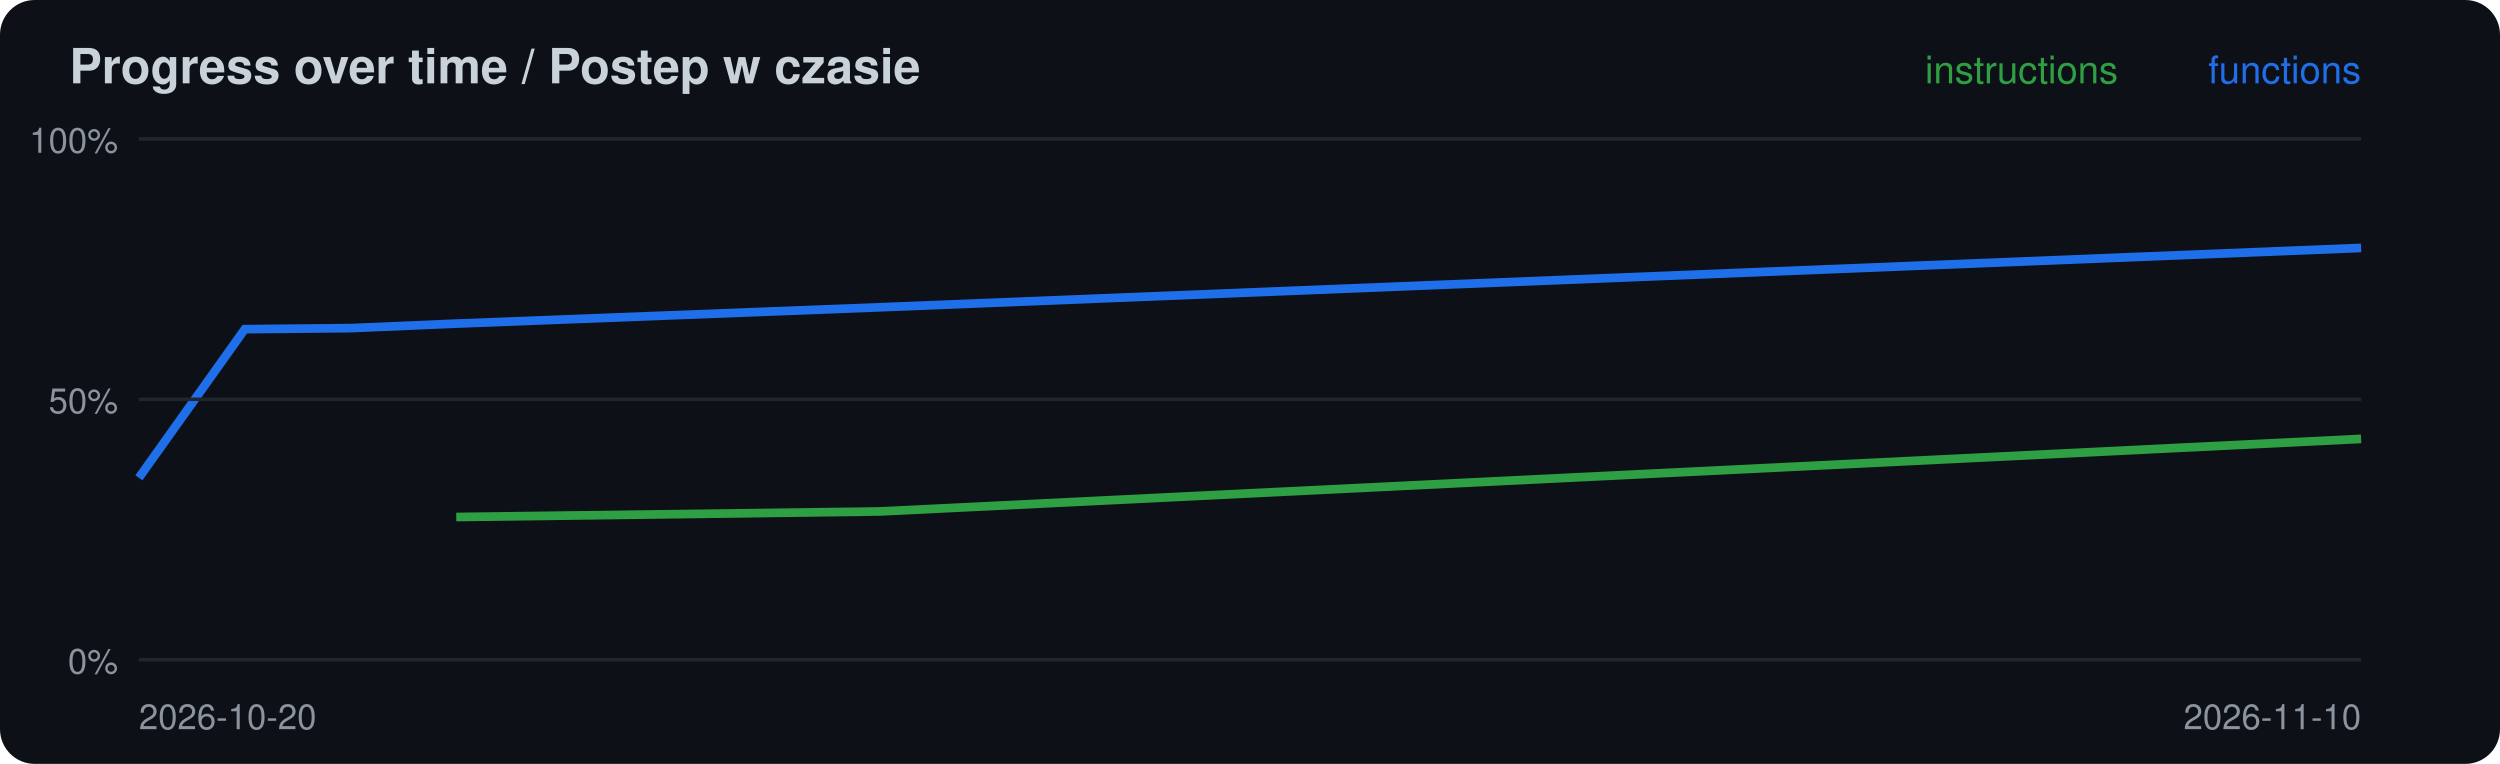
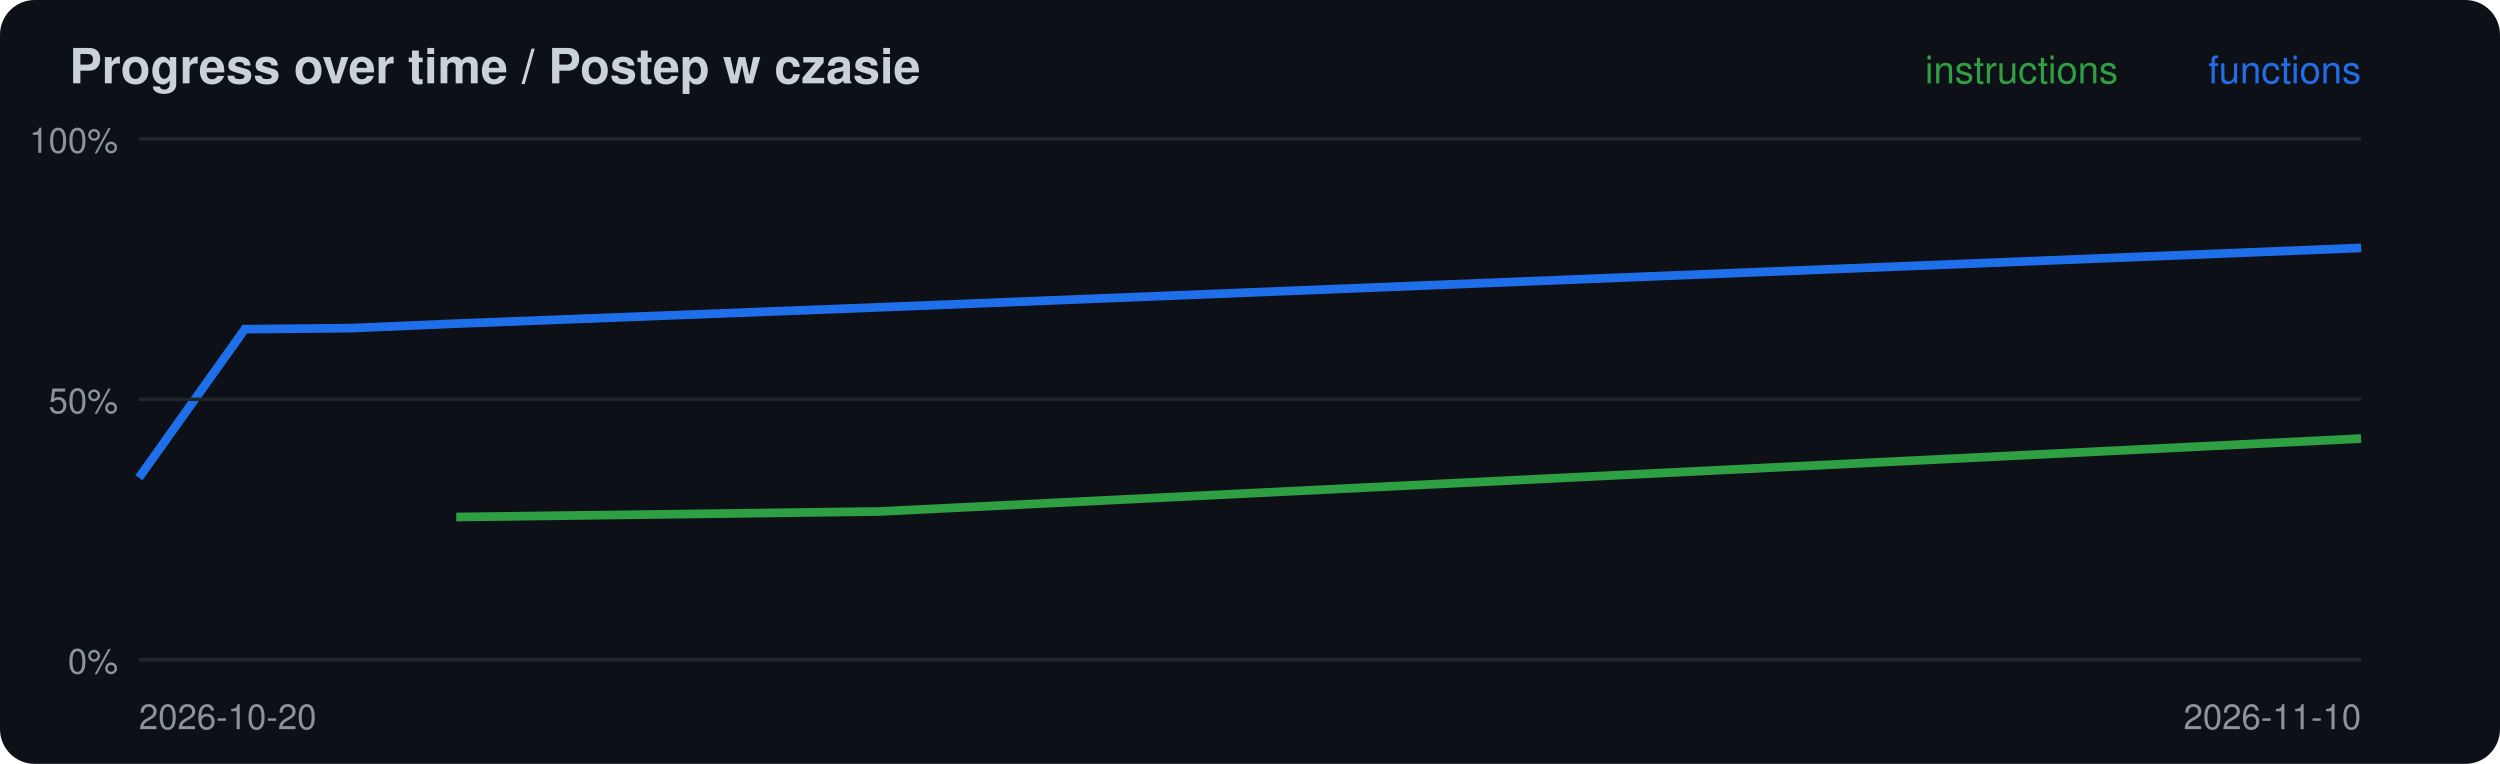
<svg xmlns="http://www.w3.org/2000/svg" width="720" height="220" viewBox="0 0 720 220">
  <rect width="720" height="220" rx="10" fill="#0d1117" />
  <text x="20" y="24" font-family="-apple-system,Segoe UI,Helvetica,Arial,sans-serif" font-size="14" font-weight="600" fill="#c9d1d9">Progress over time / Postep w czasie</text>
-   <polyline points="131.4,148.9 253.3,147.3 680.0,126.4" fill="none" stroke="#2ea043" stroke-width="2.5" />
+   <polyline points="131.4,148.9 253.3,147.3 680.0,126.3" fill="none" stroke="#2ea043" stroke-width="2.5" />
  <polyline points="40.0,137.6 70.5,94.8 101.0,94.5 131.4,93.2 253.3,88.5 680.0,71.4" fill="none" stroke="#1f6feb" stroke-width="2.5" />
  <line x1="40" x2="680" y1="190.0" y2="190.0" stroke="#21262d" />
  <text x="34" y="194.0" font-family="-apple-system,Segoe UI,Helvetica,Arial,sans-serif" font-size="10" fill="#8b949e" text-anchor="end">0%</text>
  <line x1="40" x2="680" y1="115.0" y2="115.0" stroke="#21262d" />
  <text x="34" y="119.0" font-family="-apple-system,Segoe UI,Helvetica,Arial,sans-serif" font-size="10" fill="#8b949e" text-anchor="end">50%</text>
  <line x1="40" x2="680" y1="40.0" y2="40.0" stroke="#21262d" />
  <text x="34" y="44.0" font-family="-apple-system,Segoe UI,Helvetica,Arial,sans-serif" font-size="10" fill="#8b949e" text-anchor="end">100%</text>
  <text x="40" y="210" font-family="-apple-system,Segoe UI,Helvetica,Arial,sans-serif" font-size="10" fill="#8b949e">2026-10-20</text>
  <text x="680" y="24" font-family="-apple-system,Segoe UI,Helvetica,Arial,sans-serif" font-size="11" fill="#1f6feb" text-anchor="end">functions</text>
  <text x="610" y="24" font-family="-apple-system,Segoe UI,Helvetica,Arial,sans-serif" font-size="11" fill="#2ea043" text-anchor="end">instructions</text>
  <text x="680" y="210" font-family="-apple-system,Segoe UI,Helvetica,Arial,sans-serif" font-size="10" fill="#8b949e" text-anchor="end">2026-11-10</text>
</svg>
